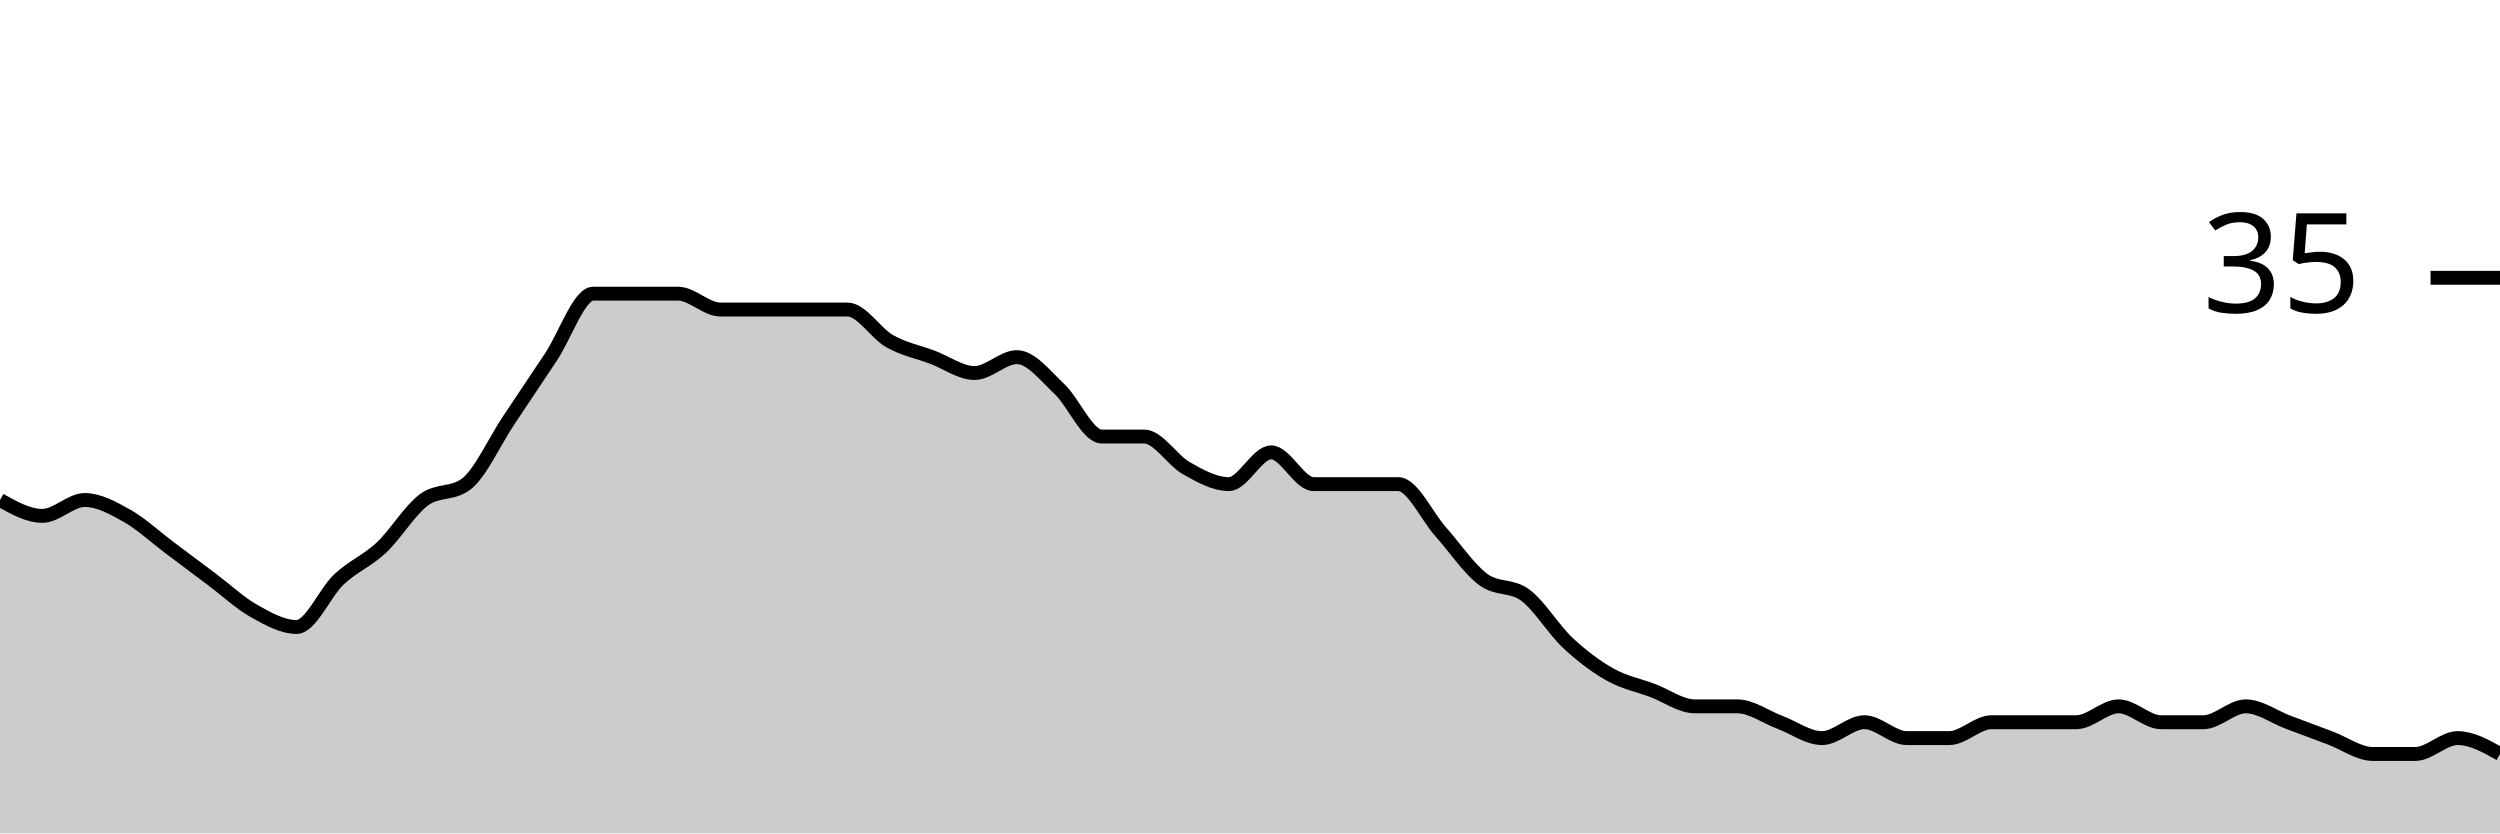
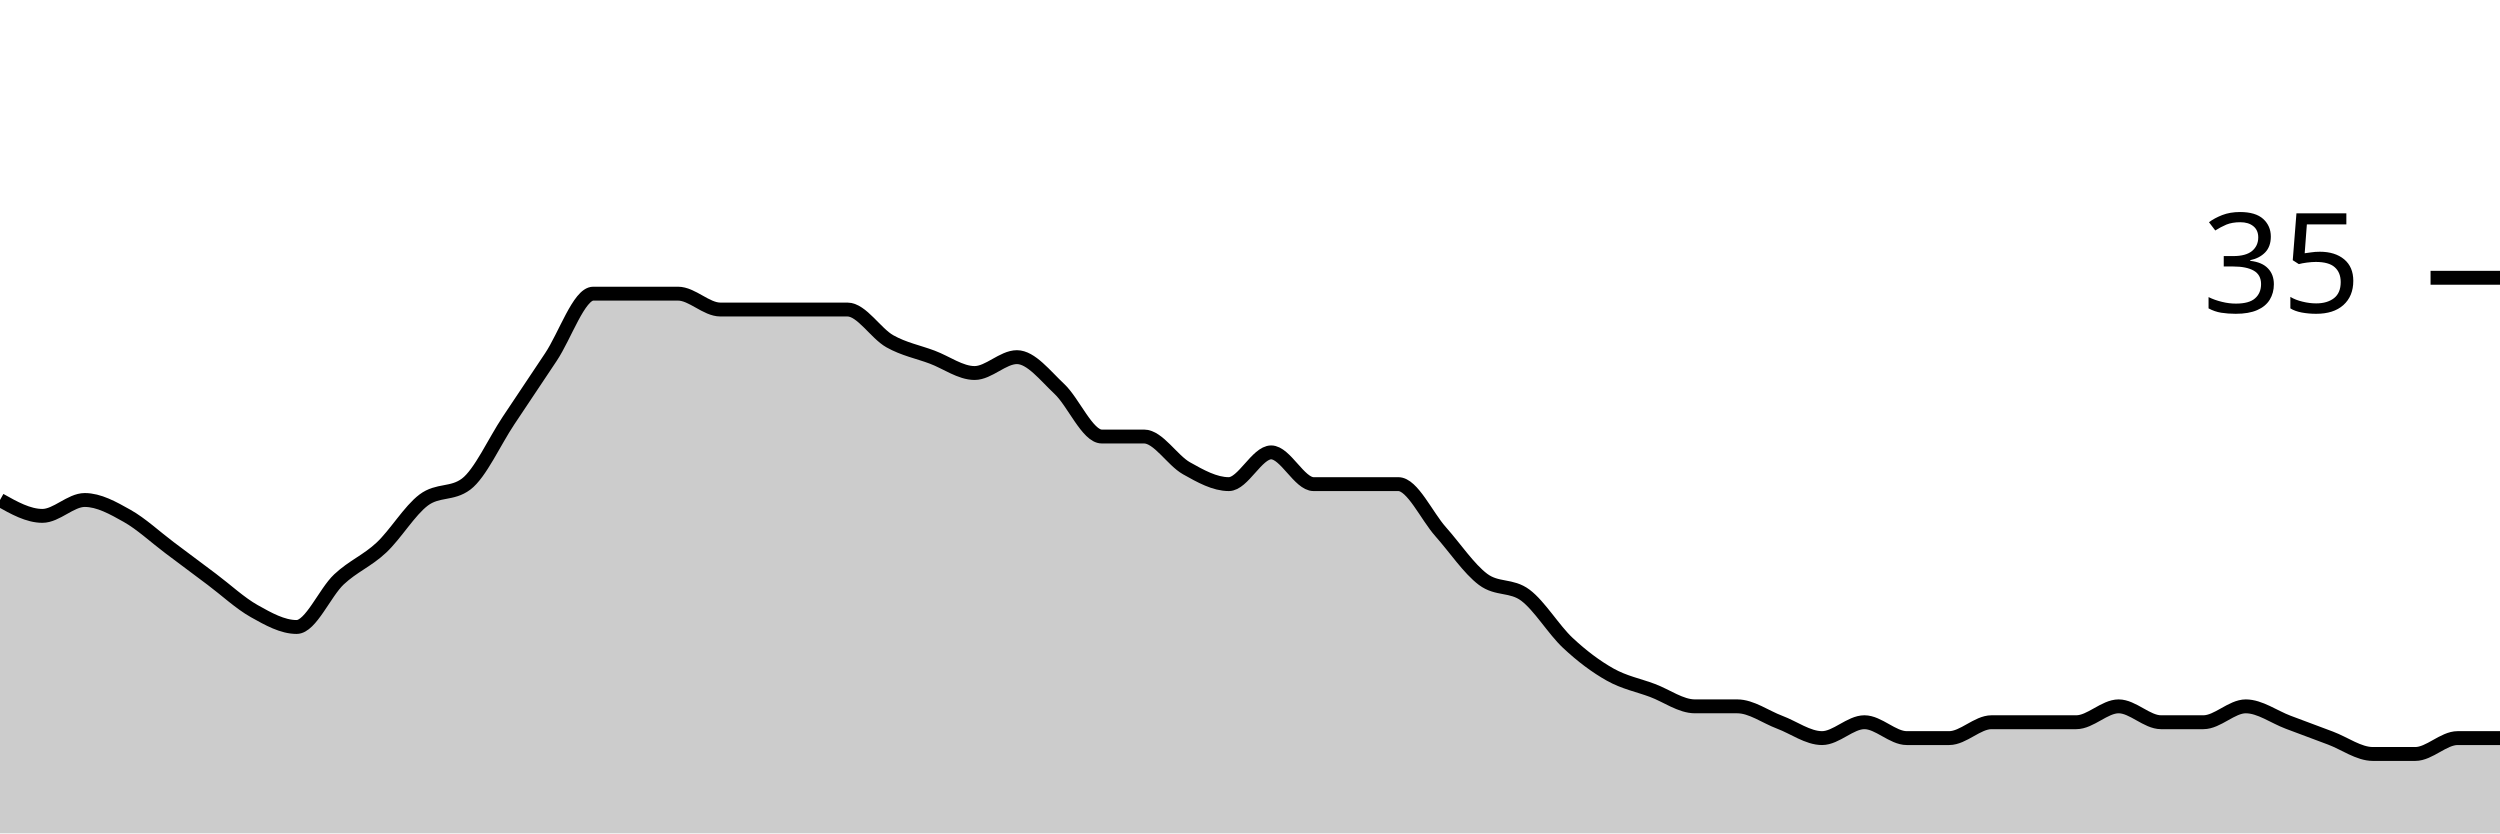
<svg xmlns="http://www.w3.org/2000/svg" viewBox="0 0 180 60">
  <g transform="translate(0,20)">
-     <path class="area" fill="rgba(0, 0, 0, 0.2)" d="M0,16C1.017,16.571,2.034,17.143,3.051,17.143C4.068,17.143,5.085,16,6.102,16C7.119,16,8.136,16.571,9.153,17.143C10.169,17.714,11.186,18.667,12.203,19.429C13.22,20.19,14.237,20.952,15.254,21.714C16.271,22.476,17.288,23.429,18.305,24C19.322,24.571,20.339,25.143,21.356,25.143C22.373,25.143,23.39,22.667,24.407,21.714C25.424,20.762,26.441,20.381,27.458,19.429C28.475,18.476,29.492,16.762,30.508,16C31.525,15.238,32.542,15.619,33.559,14.857C34.576,14.095,35.593,11.81,36.61,10.286C37.627,8.762,38.644,7.238,39.661,5.714C40.678,4.19,41.695,1.143,42.712,1.143C43.729,1.143,44.746,1.143,45.763,1.143C46.78,1.143,47.797,1.143,48.814,1.143C49.831,1.143,50.847,2.286,51.864,2.286C52.881,2.286,53.898,2.286,54.915,2.286C55.932,2.286,56.949,2.286,57.966,2.286C58.983,2.286,60,2.286,61.017,2.286C62.034,2.286,63.051,4,64.068,4.571C65.085,5.143,66.102,5.333,67.119,5.714C68.136,6.095,69.153,6.857,70.169,6.857C71.186,6.857,72.203,5.714,73.22,5.714C74.237,5.714,75.254,7.048,76.271,8C77.288,8.952,78.305,11.429,79.322,11.429C80.339,11.429,81.356,11.429,82.373,11.429C83.39,11.429,84.407,13.143,85.424,13.714C86.441,14.286,87.458,14.857,88.475,14.857C89.492,14.857,90.508,12.571,91.525,12.571C92.542,12.571,93.559,14.857,94.576,14.857C95.593,14.857,96.61,14.857,97.627,14.857C98.644,14.857,99.661,14.857,100.678,14.857C101.695,14.857,102.712,17.143,103.729,18.286C104.746,19.429,105.763,20.952,106.78,21.714C107.797,22.476,108.814,22.095,109.831,22.857C110.847,23.619,111.864,25.333,112.881,26.286C113.898,27.238,114.915,28,115.932,28.571C116.949,29.143,117.966,29.333,118.983,29.714C120,30.095,121.017,30.857,122.034,30.857C123.051,30.857,124.068,30.857,125.085,30.857C126.102,30.857,127.119,31.619,128.136,32C129.153,32.381,130.169,33.143,131.186,33.143C132.203,33.143,133.22,32,134.237,32C135.254,32,136.271,33.143,137.288,33.143C138.305,33.143,139.322,33.143,140.339,33.143C141.356,33.143,142.373,32,143.39,32C144.407,32,145.424,32,146.441,32C147.458,32,148.475,32,149.492,32C150.508,32,151.525,30.857,152.542,30.857C153.559,30.857,154.576,32,155.593,32C156.61,32,157.627,32,158.644,32C159.661,32,160.678,30.857,161.695,30.857C162.712,30.857,163.729,31.619,164.746,32C165.763,32.381,166.78,32.762,167.797,33.143C168.814,33.524,169.831,34.286,170.847,34.286C171.864,34.286,172.881,34.286,173.898,34.286C174.915,34.286,175.932,33.143,176.949,33.143C177.966,33.143,178.983,33.714,180,34.286L180,40C178.983,40,177.966,40,176.949,40C175.932,40,174.915,40,173.898,40C172.881,40,171.864,40,170.847,40C169.831,40,168.814,40,167.797,40C166.78,40,165.763,40,164.746,40C163.729,40,162.712,40,161.695,40C160.678,40,159.661,40,158.644,40C157.627,40,156.61,40,155.593,40C154.576,40,153.559,40,152.542,40C151.525,40,150.508,40,149.492,40C148.475,40,147.458,40,146.441,40C145.424,40,144.407,40,143.39,40C142.373,40,141.356,40,140.339,40C139.322,40,138.305,40,137.288,40C136.271,40,135.254,40,134.237,40C133.22,40,132.203,40,131.186,40C130.169,40,129.153,40,128.136,40C127.119,40,126.102,40,125.085,40C124.068,40,123.051,40,122.034,40C121.017,40,120,40,118.983,40C117.966,40,116.949,40,115.932,40C114.915,40,113.898,40,112.881,40C111.864,40,110.847,40,109.831,40C108.814,40,107.797,40,106.78,40C105.763,40,104.746,40,103.729,40C102.712,40,101.695,40,100.678,40C99.661,40,98.644,40,97.627,40C96.61,40,95.593,40,94.576,40C93.559,40,92.542,40,91.525,40C90.508,40,89.492,40,88.475,40C87.458,40,86.441,40,85.424,40C84.407,40,83.39,40,82.373,40C81.356,40,80.339,40,79.322,40C78.305,40,77.288,40,76.271,40C75.254,40,74.237,40,73.22,40C72.203,40,71.186,40,70.169,40C69.153,40,68.136,40,67.119,40C66.102,40,65.085,40,64.068,40C63.051,40,62.034,40,61.017,40C60,40,58.983,40,57.966,40C56.949,40,55.932,40,54.915,40C53.898,40,52.881,40,51.864,40C50.847,40,49.831,40,48.814,40C47.797,40,46.78,40,45.763,40C44.746,40,43.729,40,42.712,40C41.695,40,40.678,40,39.661,40C38.644,40,37.627,40,36.61,40C35.593,40,34.576,40,33.559,40C32.542,40,31.525,40,30.508,40C29.492,40,28.475,40,27.458,40C26.441,40,25.424,40,24.407,40C23.39,40,22.373,40,21.356,40C20.339,40,19.322,40,18.305,40C17.288,40,16.271,40,15.254,40C14.237,40,13.22,40,12.203,40C11.186,40,10.169,40,9.153,40C8.136,40,7.119,40,6.102,40C5.085,40,4.068,40,3.051,40C2.034,40,1.017,40,0,40Z" />
-     <path class="line" stroke="black" fill="none" d="M0,16C1.017,16.571,2.034,17.143,3.051,17.143C4.068,17.143,5.085,16,6.102,16C7.119,16,8.136,16.571,9.153,17.143C10.169,17.714,11.186,18.667,12.203,19.429C13.22,20.19,14.237,20.952,15.254,21.714C16.271,22.476,17.288,23.429,18.305,24C19.322,24.571,20.339,25.143,21.356,25.143C22.373,25.143,23.39,22.667,24.407,21.714C25.424,20.762,26.441,20.381,27.458,19.429C28.475,18.476,29.492,16.762,30.508,16C31.525,15.238,32.542,15.619,33.559,14.857C34.576,14.095,35.593,11.81,36.61,10.286C37.627,8.762,38.644,7.238,39.661,5.714C40.678,4.19,41.695,1.143,42.712,1.143C43.729,1.143,44.746,1.143,45.763,1.143C46.78,1.143,47.797,1.143,48.814,1.143C49.831,1.143,50.847,2.286,51.864,2.286C52.881,2.286,53.898,2.286,54.915,2.286C55.932,2.286,56.949,2.286,57.966,2.286C58.983,2.286,60,2.286,61.017,2.286C62.034,2.286,63.051,4,64.068,4.571C65.085,5.143,66.102,5.333,67.119,5.714C68.136,6.095,69.153,6.857,70.169,6.857C71.186,6.857,72.203,5.714,73.22,5.714C74.237,5.714,75.254,7.048,76.271,8C77.288,8.952,78.305,11.429,79.322,11.429C80.339,11.429,81.356,11.429,82.373,11.429C83.39,11.429,84.407,13.143,85.424,13.714C86.441,14.286,87.458,14.857,88.475,14.857C89.492,14.857,90.508,12.571,91.525,12.571C92.542,12.571,93.559,14.857,94.576,14.857C95.593,14.857,96.61,14.857,97.627,14.857C98.644,14.857,99.661,14.857,100.678,14.857C101.695,14.857,102.712,17.143,103.729,18.286C104.746,19.429,105.763,20.952,106.78,21.714C107.797,22.476,108.814,22.095,109.831,22.857C110.847,23.619,111.864,25.333,112.881,26.286C113.898,27.238,114.915,28,115.932,28.571C116.949,29.143,117.966,29.333,118.983,29.714C120,30.095,121.017,30.857,122.034,30.857C123.051,30.857,124.068,30.857,125.085,30.857C126.102,30.857,127.119,31.619,128.136,32C129.153,32.381,130.169,33.143,131.186,33.143C132.203,33.143,133.22,32,134.237,32C135.254,32,136.271,33.143,137.288,33.143C138.305,33.143,139.322,33.143,140.339,33.143C141.356,33.143,142.373,32,143.39,32C144.407,32,145.424,32,146.441,32C147.458,32,148.475,32,149.492,32C150.508,32,151.525,30.857,152.542,30.857C153.559,30.857,154.576,32,155.593,32C156.61,32,157.627,32,158.644,32C159.661,32,160.678,30.857,161.695,30.857C162.712,30.857,163.729,31.619,164.746,32C165.763,32.381,166.78,32.762,167.797,33.143C168.814,33.524,169.831,34.286,170.847,34.286C171.864,34.286,172.881,34.286,173.898,34.286C174.915,34.286,175.932,33.143,176.949,33.143C177.966,33.143,178.983,33.714,180,34.286" />
+     <path class="area" fill="rgba(0, 0, 0, 0.2)" d="M0,16C1.017,16.571,2.034,17.143,3.051,17.143C4.068,17.143,5.085,16,6.102,16C7.119,16,8.136,16.571,9.153,17.143C10.169,17.714,11.186,18.667,12.203,19.429C13.22,20.19,14.237,20.952,15.254,21.714C16.271,22.476,17.288,23.429,18.305,24C19.322,24.571,20.339,25.143,21.356,25.143C22.373,25.143,23.39,22.667,24.407,21.714C25.424,20.762,26.441,20.381,27.458,19.429C28.475,18.476,29.492,16.762,30.508,16C31.525,15.238,32.542,15.619,33.559,14.857C34.576,14.095,35.593,11.81,36.61,10.286C37.627,8.762,38.644,7.238,39.661,5.714C40.678,4.19,41.695,1.143,42.712,1.143C43.729,1.143,44.746,1.143,45.763,1.143C46.78,1.143,47.797,1.143,48.814,1.143C49.831,1.143,50.847,2.286,51.864,2.286C52.881,2.286,53.898,2.286,54.915,2.286C55.932,2.286,56.949,2.286,57.966,2.286C58.983,2.286,60,2.286,61.017,2.286C62.034,2.286,63.051,4,64.068,4.571C65.085,5.143,66.102,5.333,67.119,5.714C68.136,6.095,69.153,6.857,70.169,6.857C71.186,6.857,72.203,5.714,73.22,5.714C74.237,5.714,75.254,7.048,76.271,8C77.288,8.952,78.305,11.429,79.322,11.429C80.339,11.429,81.356,11.429,82.373,11.429C83.39,11.429,84.407,13.143,85.424,13.714C86.441,14.286,87.458,14.857,88.475,14.857C89.492,14.857,90.508,12.571,91.525,12.571C92.542,12.571,93.559,14.857,94.576,14.857C95.593,14.857,96.61,14.857,97.627,14.857C98.644,14.857,99.661,14.857,100.678,14.857C101.695,14.857,102.712,17.143,103.729,18.286C104.746,19.429,105.763,20.952,106.78,21.714C107.797,22.476,108.814,22.095,109.831,22.857C110.847,23.619,111.864,25.333,112.881,26.286C113.898,27.238,114.915,28,115.932,28.571C116.949,29.143,117.966,29.333,118.983,29.714C120,30.095,121.017,30.857,122.034,30.857C123.051,30.857,124.068,30.857,125.085,30.857C126.102,30.857,127.119,31.619,128.136,32C129.153,32.381,130.169,33.143,131.186,33.143C132.203,33.143,133.22,32,134.237,32C135.254,32,136.271,33.143,137.288,33.143C138.305,33.143,139.322,33.143,140.339,33.143C141.356,33.143,142.373,32,143.39,32C144.407,32,145.424,32,146.441,32C147.458,32,148.475,32,149.492,32C150.508,32,151.525,30.857,152.542,30.857C153.559,30.857,154.576,32,155.593,32C156.61,32,157.627,32,158.644,32C159.661,32,160.678,30.857,161.695,30.857C162.712,30.857,163.729,31.619,164.746,32C165.763,32.381,166.78,32.762,167.797,33.143C168.814,33.524,169.831,34.286,170.847,34.286C171.864,34.286,172.881,34.286,173.898,34.286C174.915,34.286,175.932,33.143,176.949,33.143C177.966,33.143,178.983,33.143,180,33.143L180,40C178.983,40,177.966,40,176.949,40C175.932,40,174.915,40,173.898,40C172.881,40,171.864,40,170.847,40C169.831,40,168.814,40,167.797,40C166.78,40,165.763,40,164.746,40C163.729,40,162.712,40,161.695,40C160.678,40,159.661,40,158.644,40C157.627,40,156.61,40,155.593,40C154.576,40,153.559,40,152.542,40C151.525,40,150.508,40,149.492,40C148.475,40,147.458,40,146.441,40C145.424,40,144.407,40,143.39,40C142.373,40,141.356,40,140.339,40C139.322,40,138.305,40,137.288,40C136.271,40,135.254,40,134.237,40C133.22,40,132.203,40,131.186,40C130.169,40,129.153,40,128.136,40C127.119,40,126.102,40,125.085,40C124.068,40,123.051,40,122.034,40C121.017,40,120,40,118.983,40C117.966,40,116.949,40,115.932,40C114.915,40,113.898,40,112.881,40C111.864,40,110.847,40,109.831,40C108.814,40,107.797,40,106.78,40C105.763,40,104.746,40,103.729,40C102.712,40,101.695,40,100.678,40C99.661,40,98.644,40,97.627,40C96.61,40,95.593,40,94.576,40C93.559,40,92.542,40,91.525,40C90.508,40,89.492,40,88.475,40C87.458,40,86.441,40,85.424,40C84.407,40,83.39,40,82.373,40C81.356,40,80.339,40,79.322,40C78.305,40,77.288,40,76.271,40C75.254,40,74.237,40,73.22,40C72.203,40,71.186,40,70.169,40C69.153,40,68.136,40,67.119,40C66.102,40,65.085,40,64.068,40C63.051,40,62.034,40,61.017,40C60,40,58.983,40,57.966,40C56.949,40,55.932,40,54.915,40C53.898,40,52.881,40,51.864,40C50.847,40,49.831,40,48.814,40C47.797,40,46.78,40,45.763,40C44.746,40,43.729,40,42.712,40C41.695,40,40.678,40,39.661,40C38.644,40,37.627,40,36.61,40C35.593,40,34.576,40,33.559,40C32.542,40,31.525,40,30.508,40C29.492,40,28.475,40,27.458,40C26.441,40,25.424,40,24.407,40C23.39,40,22.373,40,21.356,40C20.339,40,19.322,40,18.305,40C17.288,40,16.271,40,15.254,40C14.237,40,13.22,40,12.203,40C11.186,40,10.169,40,9.153,40C8.136,40,7.119,40,6.102,40C5.085,40,4.068,40,3.051,40C2.034,40,1.017,40,0,40Z" />
+     <path class="line" stroke="black" fill="none" d="M0,16C1.017,16.571,2.034,17.143,3.051,17.143C4.068,17.143,5.085,16,6.102,16C7.119,16,8.136,16.571,9.153,17.143C10.169,17.714,11.186,18.667,12.203,19.429C13.22,20.19,14.237,20.952,15.254,21.714C16.271,22.476,17.288,23.429,18.305,24C19.322,24.571,20.339,25.143,21.356,25.143C22.373,25.143,23.39,22.667,24.407,21.714C25.424,20.762,26.441,20.381,27.458,19.429C28.475,18.476,29.492,16.762,30.508,16C31.525,15.238,32.542,15.619,33.559,14.857C34.576,14.095,35.593,11.81,36.61,10.286C37.627,8.762,38.644,7.238,39.661,5.714C40.678,4.19,41.695,1.143,42.712,1.143C43.729,1.143,44.746,1.143,45.763,1.143C46.78,1.143,47.797,1.143,48.814,1.143C49.831,1.143,50.847,2.286,51.864,2.286C52.881,2.286,53.898,2.286,54.915,2.286C55.932,2.286,56.949,2.286,57.966,2.286C58.983,2.286,60,2.286,61.017,2.286C62.034,2.286,63.051,4,64.068,4.571C65.085,5.143,66.102,5.333,67.119,5.714C68.136,6.095,69.153,6.857,70.169,6.857C71.186,6.857,72.203,5.714,73.22,5.714C74.237,5.714,75.254,7.048,76.271,8C77.288,8.952,78.305,11.429,79.322,11.429C80.339,11.429,81.356,11.429,82.373,11.429C83.39,11.429,84.407,13.143,85.424,13.714C86.441,14.286,87.458,14.857,88.475,14.857C89.492,14.857,90.508,12.571,91.525,12.571C92.542,12.571,93.559,14.857,94.576,14.857C95.593,14.857,96.61,14.857,97.627,14.857C98.644,14.857,99.661,14.857,100.678,14.857C101.695,14.857,102.712,17.143,103.729,18.286C104.746,19.429,105.763,20.952,106.78,21.714C107.797,22.476,108.814,22.095,109.831,22.857C110.847,23.619,111.864,25.333,112.881,26.286C113.898,27.238,114.915,28,115.932,28.571C116.949,29.143,117.966,29.333,118.983,29.714C120,30.095,121.017,30.857,122.034,30.857C123.051,30.857,124.068,30.857,125.085,30.857C126.102,30.857,127.119,31.619,128.136,32C129.153,32.381,130.169,33.143,131.186,33.143C132.203,33.143,133.22,32,134.237,32C135.254,32,136.271,33.143,137.288,33.143C138.305,33.143,139.322,33.143,140.339,33.143C141.356,33.143,142.373,32,143.39,32C144.407,32,145.424,32,146.441,32C147.458,32,148.475,32,149.492,32C150.508,32,151.525,30.857,152.542,30.857C153.559,30.857,154.576,32,155.593,32C156.61,32,157.627,32,158.644,32C159.661,32,160.678,30.857,161.695,30.857C162.712,30.857,163.729,31.619,164.746,32C165.763,32.381,166.78,32.762,167.797,33.143C168.814,33.524,169.831,34.286,170.847,34.286C171.864,34.286,172.881,34.286,173.898,34.286C174.915,34.286,175.932,33.143,176.949,33.143C177.966,33.143,178.983,33.143,180,33.143" />
    <path class="axis-ceiling" stroke-width="1" stroke="black" fill="none" d="M175,0L180,0" />
    <text class="axis-ceiling-label" font-family="sans-serif" text-anchor="end" font-size="10px" x="170" y="2.5">35</text>
  </g>
</svg>
